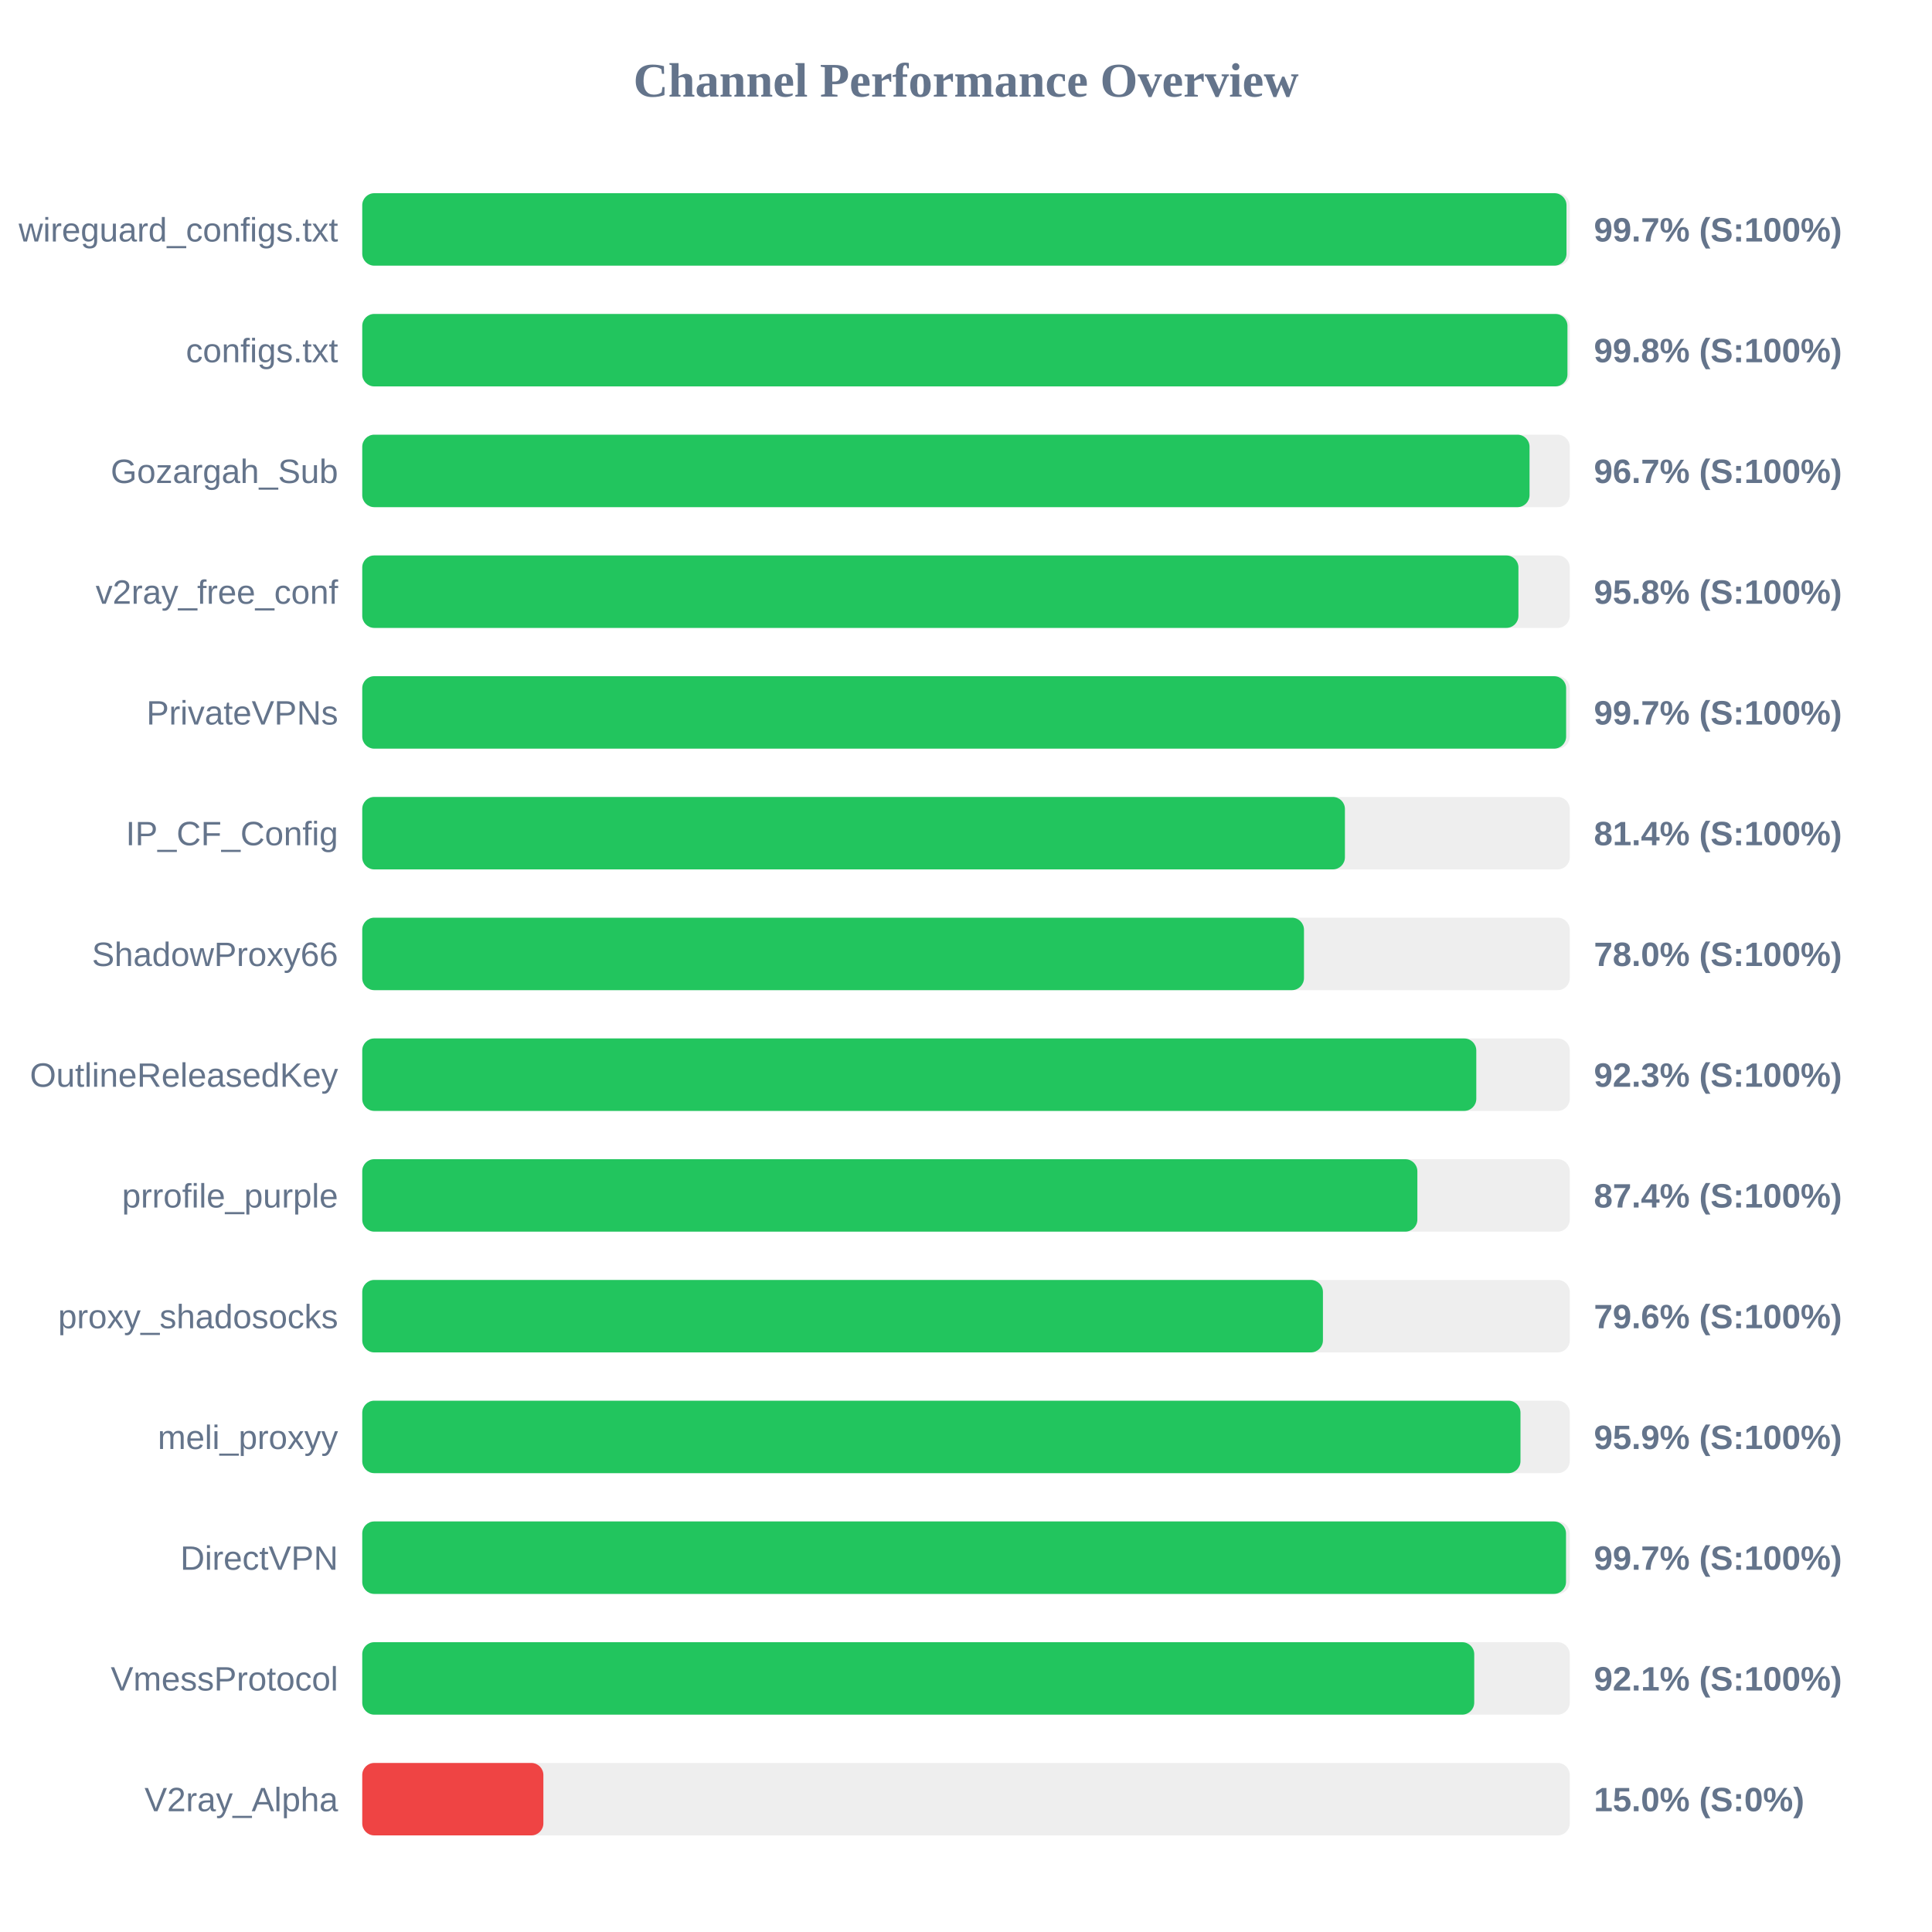
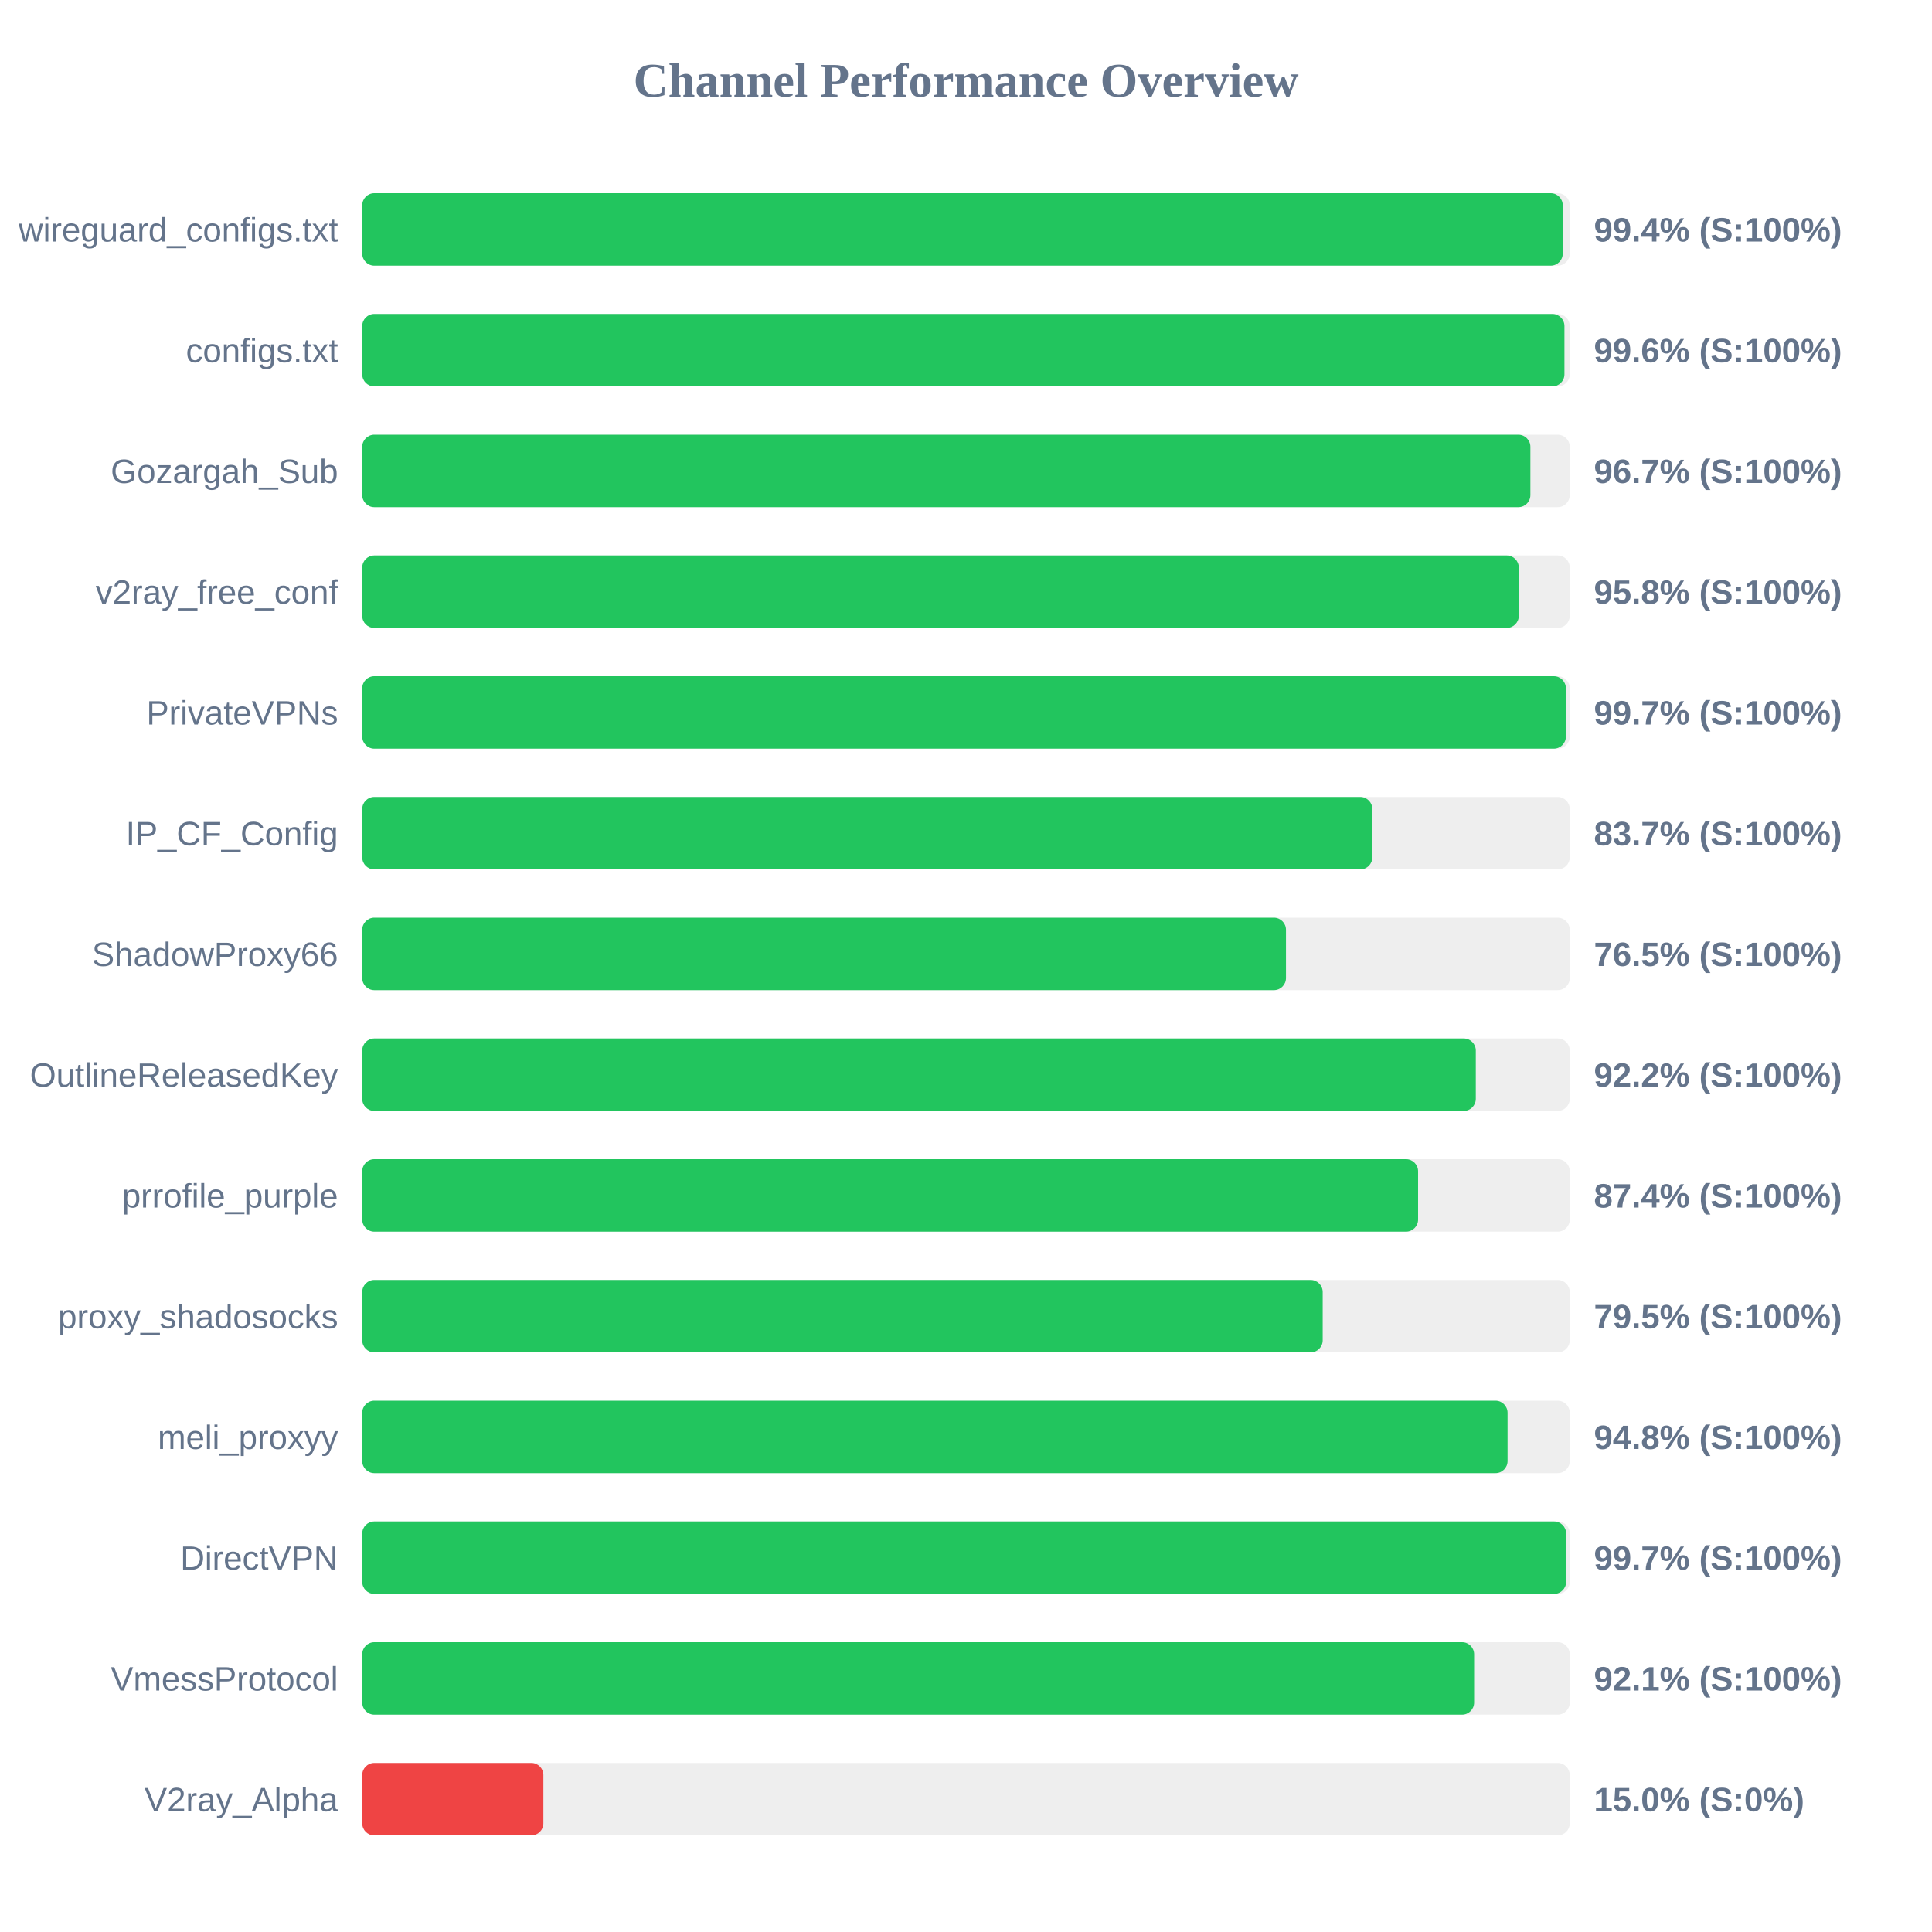
<svg xmlns="http://www.w3.org/2000/svg" width="800" height="800" version="1.1">
  <style>
        .row { font: 14px Arial; fill: #64748b; }
        .score { font: bold 14px Arial; fill: #64748b; }
    </style>
  <text x="400" y="40" text-anchor="middle" font-size="20px" font-weight="bold" fill="#64748b">Channel Performance Overview</text>
  <rect x="150" y="80" width="500" height="30" fill="#eee" rx="5" />
-   <rect x="150" y="80" width="498.65" height="30" fill="#22c55e" rx="5" />
+   <rect x="150" y="80" width="497.1" height="30" fill="#22c55e" rx="5" />
  <text x="140" y="100" text-anchor="end" class="row">wireguard_configs.txt</text>
-   <text x="660" y="100" text-anchor="start" class="score">99.7% (S:100%)</text>
+   <text x="660" y="100" text-anchor="start" class="score">99.4% (S:100%)</text>
  <rect x="150" y="130" width="500" height="30" fill="#eee" rx="5" />
-   <rect x="150" y="130" width="499.05" height="30" fill="#22c55e" rx="5" />
+   <rect x="150" y="130" width="497.8" height="30" fill="#22c55e" rx="5" />
  <text x="140" y="150" text-anchor="end" class="row">configs.txt</text>
-   <text x="660" y="150" text-anchor="start" class="score">99.8% (S:100%)</text>
+   <text x="660" y="150" text-anchor="start" class="score">99.6% (S:100%)</text>
  <rect x="150" y="180" width="500" height="30" fill="#eee" rx="5" />
-   <rect x="150" y="180" width="483.35" height="30" fill="#22c55e" rx="5" />
+   <rect x="150" y="180" width="483.7" height="30" fill="#22c55e" rx="5" />
  <text x="140" y="200" text-anchor="end" class="row">Gozargah_Sub</text>
  <text x="660" y="200" text-anchor="start" class="score">96.7% (S:100%)</text>
  <rect x="150" y="230" width="500" height="30" fill="#eee" rx="5" />
-   <rect x="150" y="230" width="478.75" height="30" fill="#22c55e" rx="5" />
+   <rect x="150" y="230" width="478.9" height="30" fill="#22c55e" rx="5" />
  <text x="140" y="250" text-anchor="end" class="row">v2ray_free_conf</text>
  <text x="660" y="250" text-anchor="start" class="score">95.8% (S:100%)</text>
  <rect x="150" y="280" width="500" height="30" fill="#eee" rx="5" />
-   <rect x="150" y="280" width="498.5" height="30" fill="#22c55e" rx="5" />
+   <rect x="150" y="280" width="498.4" height="30" fill="#22c55e" rx="5" />
  <text x="140" y="300" text-anchor="end" class="row">PrivateVPNs</text>
  <text x="660" y="300" text-anchor="start" class="score">99.7% (S:100%)</text>
  <rect x="150" y="330" width="500" height="30" fill="#eee" rx="5" />
-   <rect x="150" y="330" width="406.9" height="30" fill="#22c55e" rx="5" />
+   <rect x="150" y="330" width="418.25" height="30" fill="#22c55e" rx="5" />
  <text x="140" y="350" text-anchor="end" class="row">IP_CF_Config</text>
-   <text x="660" y="350" text-anchor="start" class="score">81.4% (S:100%)</text>
+   <text x="660" y="350" text-anchor="start" class="score">83.7% (S:100%)</text>
  <rect x="150" y="380" width="500" height="30" fill="#eee" rx="5" />
-   <rect x="150" y="380" width="389.95" height="30" fill="#22c55e" rx="5" />
+   <rect x="150" y="380" width="382.5" height="30" fill="#22c55e" rx="5" />
  <text x="140" y="400" text-anchor="end" class="row">ShadowProxy66</text>
-   <text x="660" y="400" text-anchor="start" class="score">78.0% (S:100%)</text>
+   <text x="660" y="400" text-anchor="start" class="score">76.5% (S:100%)</text>
  <rect x="150" y="430" width="500" height="30" fill="#eee" rx="5" />
-   <rect x="150" y="430" width="461.3" height="30" fill="#22c55e" rx="5" />
+   <rect x="150" y="430" width="461.1" height="30" fill="#22c55e" rx="5" />
  <text x="140" y="450" text-anchor="end" class="row">OutlineReleasedKey</text>
-   <text x="660" y="450" text-anchor="start" class="score">92.3% (S:100%)</text>
+   <text x="660" y="450" text-anchor="start" class="score">92.2% (S:100%)</text>
  <rect x="150" y="480" width="500" height="30" fill="#eee" rx="5" />
-   <rect x="150" y="480" width="436.9" height="30" fill="#22c55e" rx="5" />
+   <rect x="150" y="480" width="437.2" height="30" fill="#22c55e" rx="5" />
  <text x="140" y="500" text-anchor="end" class="row">prrofile_purple</text>
  <text x="660" y="500" text-anchor="start" class="score">87.4% (S:100%)</text>
  <rect x="150" y="530" width="500" height="30" fill="#eee" rx="5" />
-   <rect x="150" y="530" width="397.8" height="30" fill="#22c55e" rx="5" />
+   <rect x="150" y="530" width="397.7" height="30" fill="#22c55e" rx="5" />
  <text x="140" y="550" text-anchor="end" class="row">proxy_shadosocks</text>
-   <text x="660" y="550" text-anchor="start" class="score">79.6% (S:100%)</text>
+   <text x="660" y="550" text-anchor="start" class="score">79.5% (S:100%)</text>
  <rect x="150" y="580" width="500" height="30" fill="#eee" rx="5" />
-   <rect x="150" y="580" width="479.6" height="30" fill="#22c55e" rx="5" />
+   <rect x="150" y="580" width="474.25" height="30" fill="#22c55e" rx="5" />
  <text x="140" y="600" text-anchor="end" class="row">meli_proxyy</text>
-   <text x="660" y="600" text-anchor="start" class="score">95.9% (S:100%)</text>
+   <text x="660" y="600" text-anchor="start" class="score">94.8% (S:100%)</text>
  <rect x="150" y="630" width="500" height="30" fill="#eee" rx="5" />
-   <rect x="150" y="630" width="498.45" height="30" fill="#22c55e" rx="5" />
+   <rect x="150" y="630" width="498.5" height="30" fill="#22c55e" rx="5" />
  <text x="140" y="650" text-anchor="end" class="row">DirectVPN</text>
  <text x="660" y="650" text-anchor="start" class="score">99.7% (S:100%)</text>
  <rect x="150" y="680" width="500" height="30" fill="#eee" rx="5" />
-   <rect x="150" y="680" width="460.45" height="30" fill="#22c55e" rx="5" />
+   <rect x="150" y="680" width="460.4" height="30" fill="#22c55e" rx="5" />
  <text x="140" y="700" text-anchor="end" class="row">VmessProtocol</text>
  <text x="660" y="700" text-anchor="start" class="score">92.1% (S:100%)</text>
  <rect x="150" y="730" width="500" height="30" fill="#eee" rx="5" />
  <rect x="150" y="730" width="75.0" height="30" fill="#ef4444" rx="5" />
  <text x="140" y="750" text-anchor="end" class="row">V2ray_Alpha</text>
  <text x="660" y="750" text-anchor="start" class="score">15.0% (S:0%)</text>
</svg>
